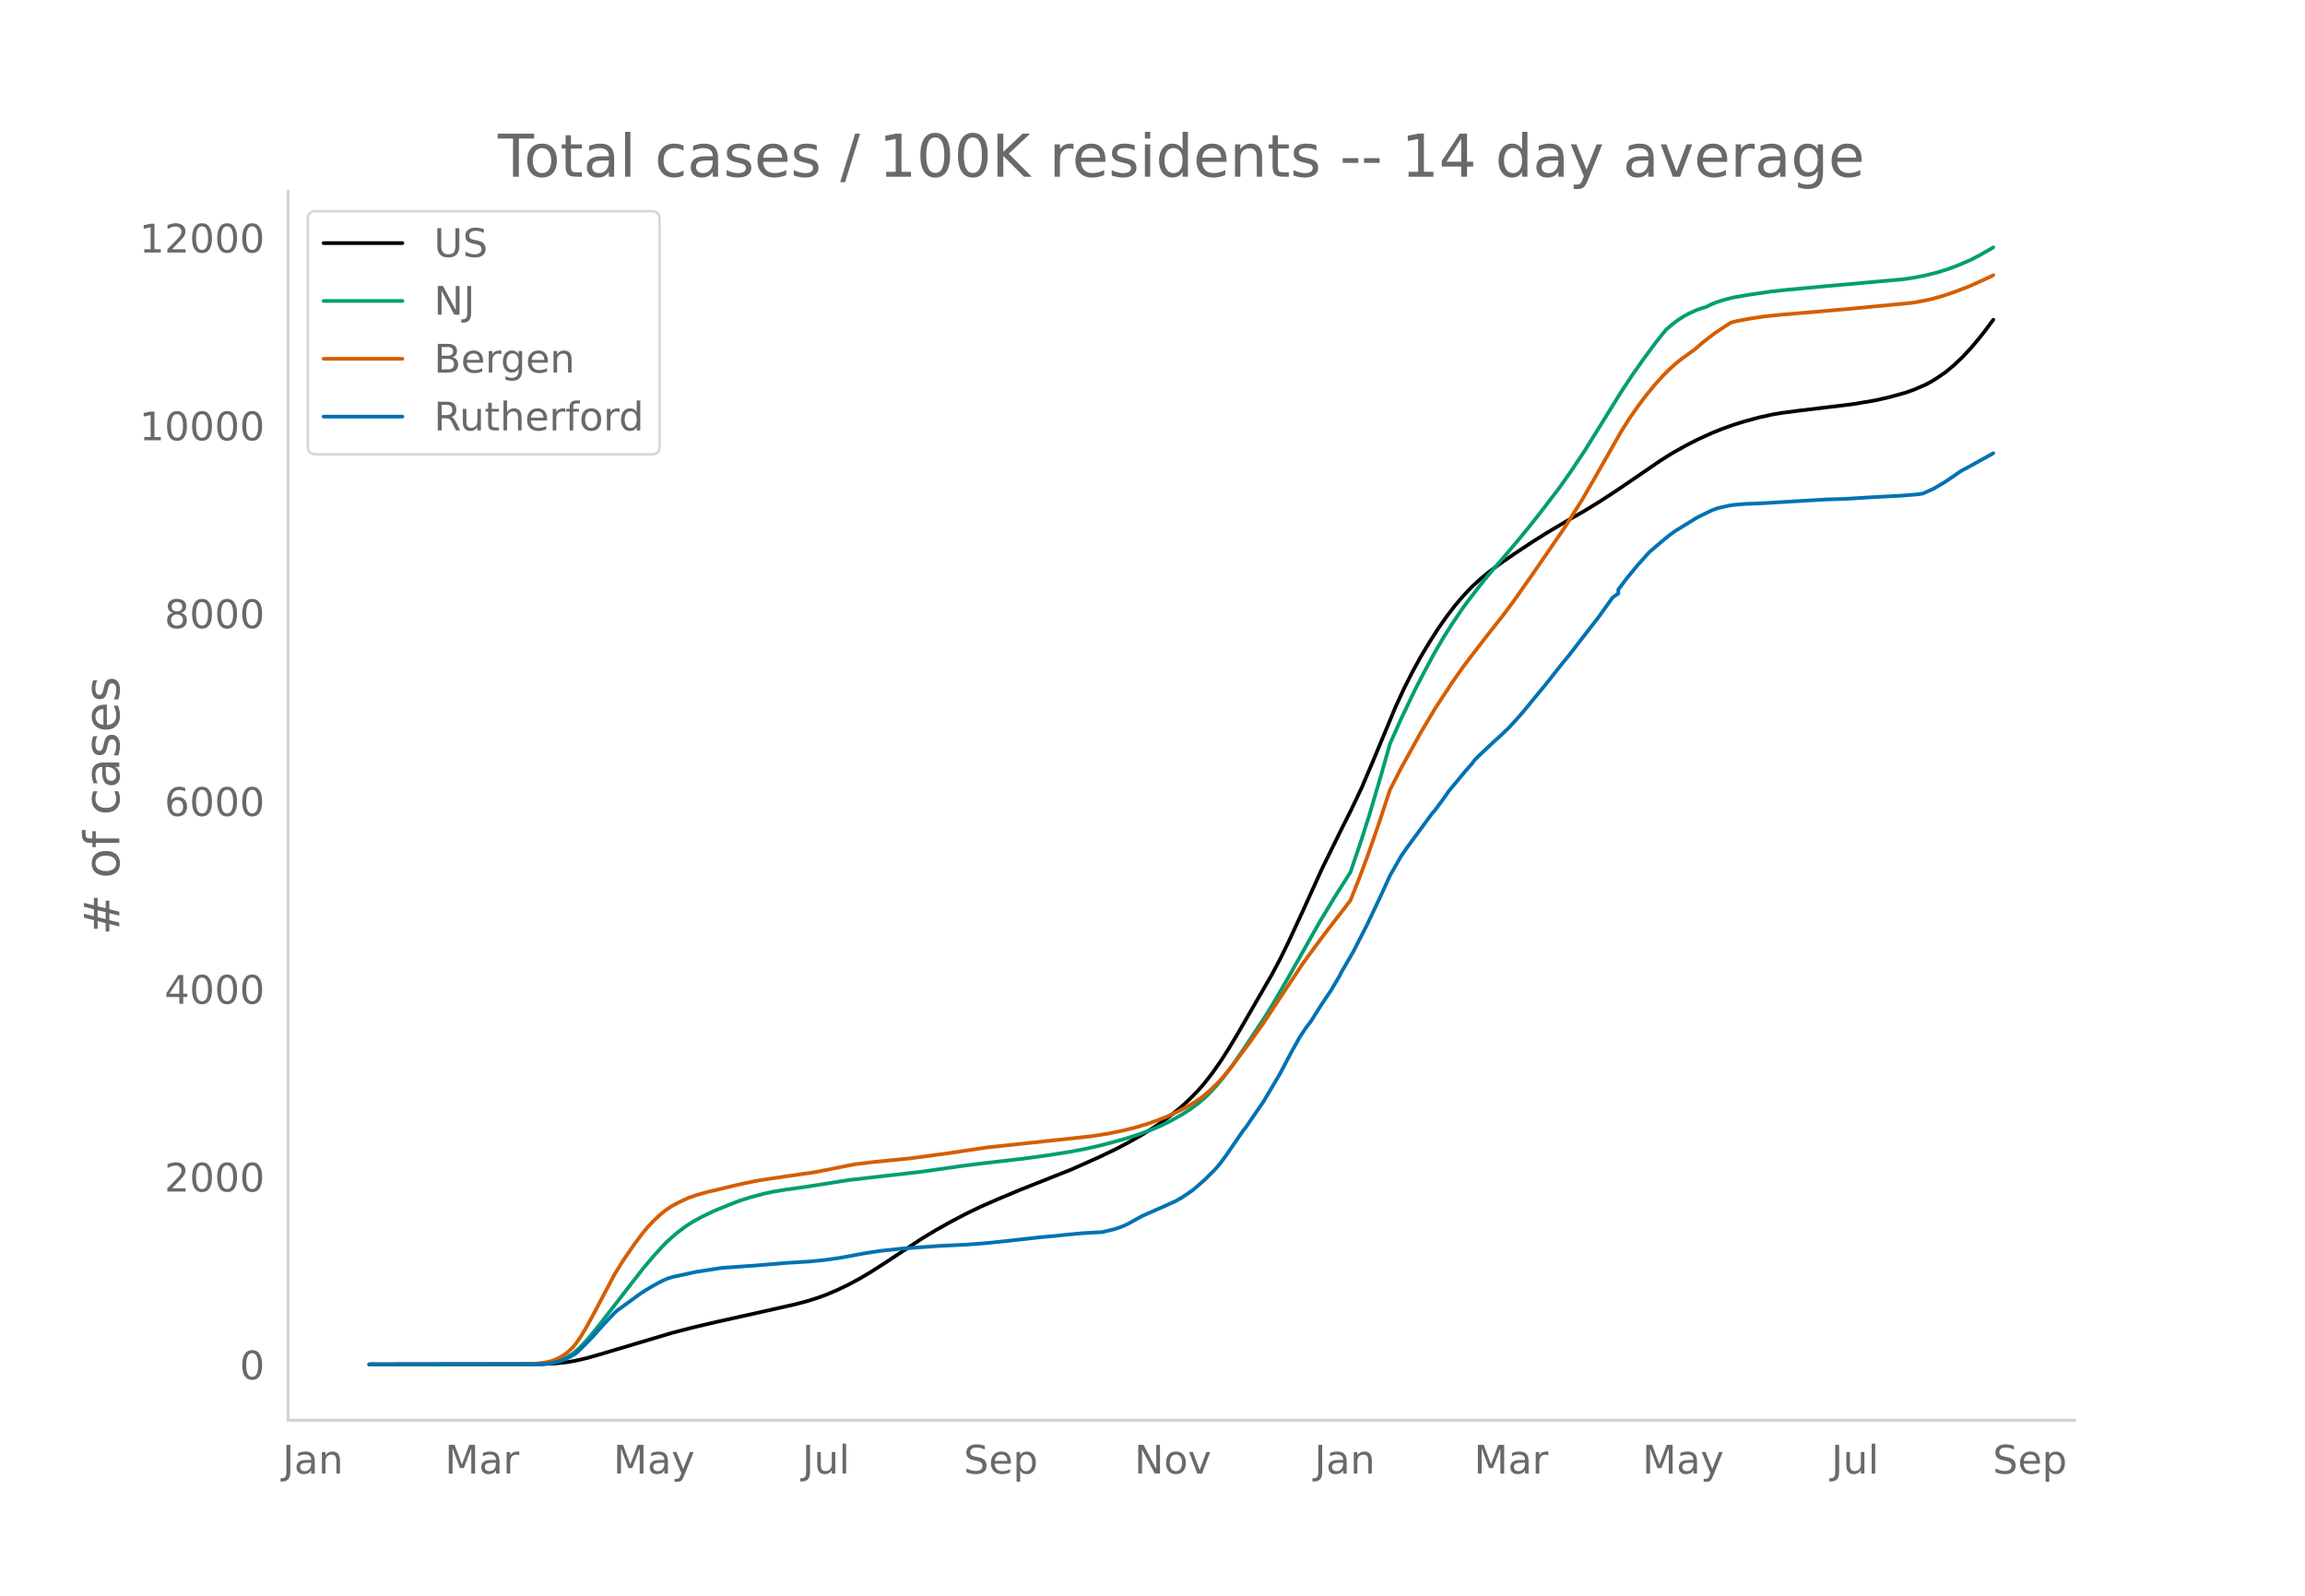
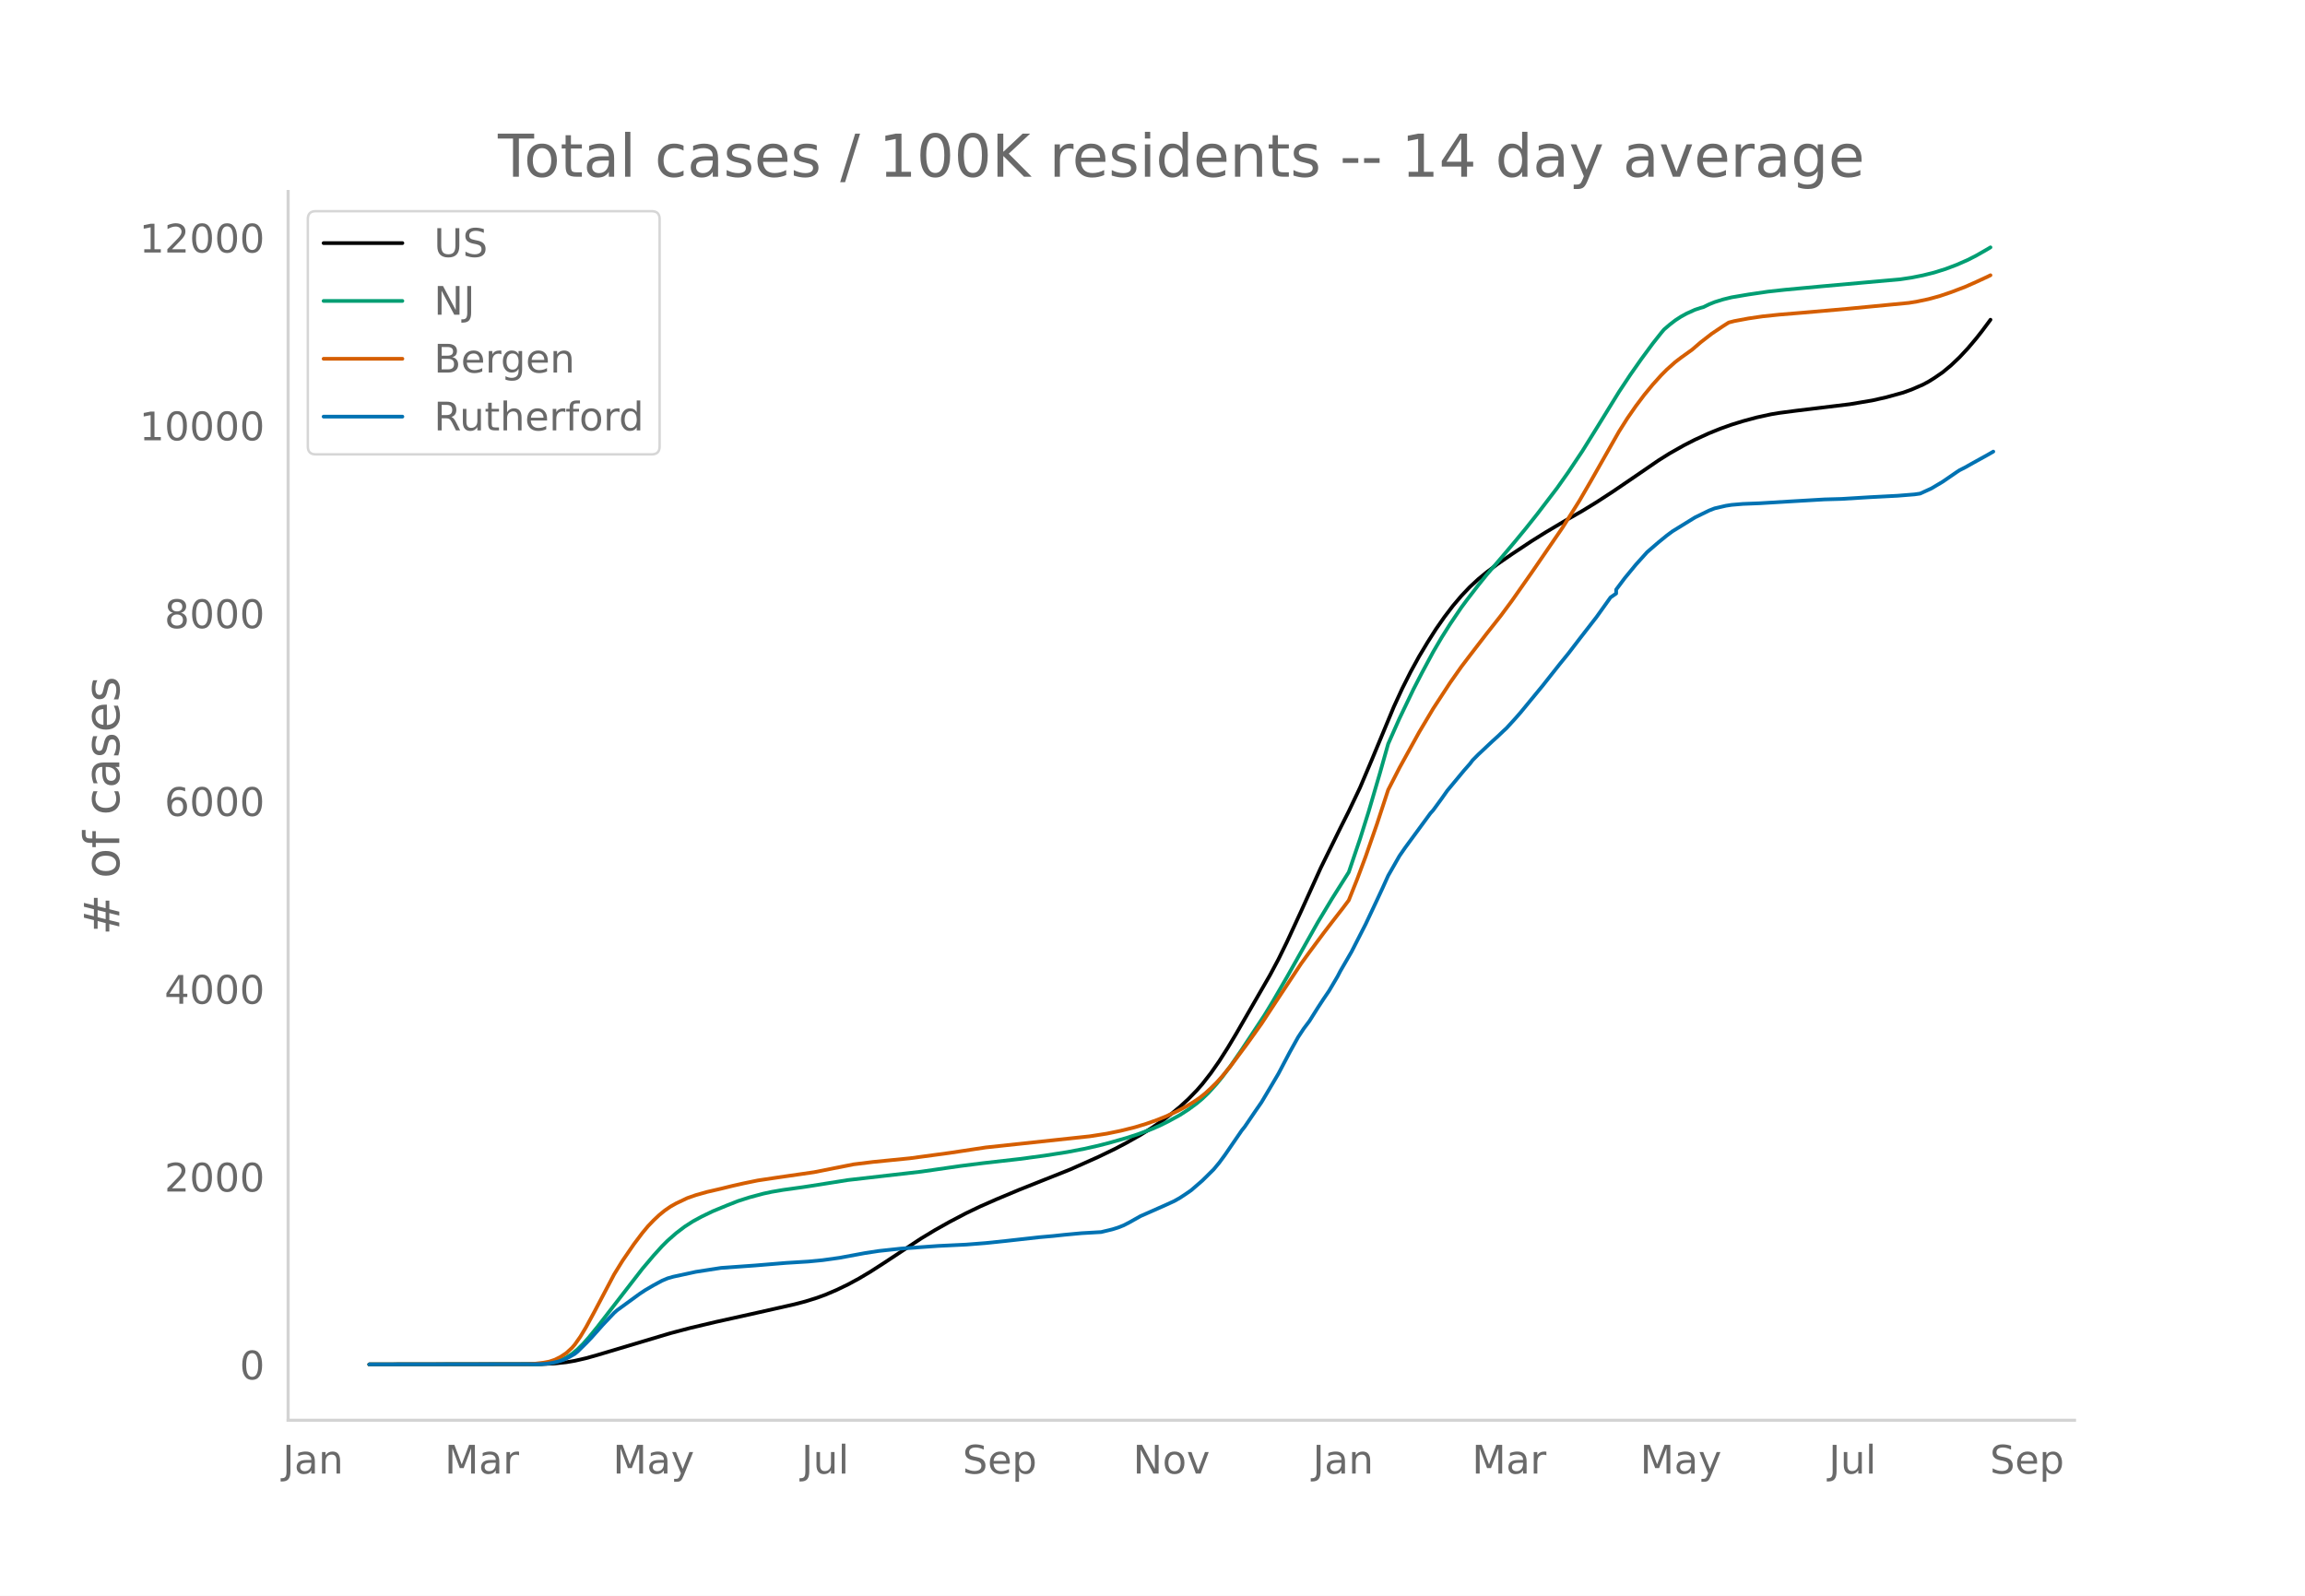
<svg xmlns="http://www.w3.org/2000/svg" xmlns:xlink="http://www.w3.org/1999/xlink" height="864" viewBox="0 0 936 648" width="1248">
  <defs>
    <style>*{stroke-linecap:butt;stroke-linejoin:round}</style>
  </defs>
  <g id="figure_1">
    <path d="M0 648h936V0H0z" style="fill:#fff" id="patch_1" />
    <g id="axes_1">
      <path d="M117 576.72h725.4V77.76H117z" style="fill:none" id="patch_2" />
-       <path clip-path="url(#p20bf916162)" d="m149.973 554.04 69.838-.1 5.724-.288 4.58-.5 3.434-.58 4.58-1.05 4.58-1.283 29.767-8.873 8.014-2.107 10.304-2.438 17.173-3.812 14.884-3.356 4.58-1.201 4.579-1.428 3.434-1.25 4.58-1.95 4.58-2.201 4.579-2.472 4.58-2.72 5.724-3.672 14.883-9.826 5.725-3.447 5.724-3.223 6.87-3.598 5.724-2.74 6.87-3.016 9.158-3.83 20.608-8.186 11.45-5.1 6.869-3.31 4.58-2.405 5.724-3.226 4.58-2.843 4.579-3.143 3.434-2.591 3.435-2.822 3.435-3.154 3.434-3.527 2.29-2.617 3.435-4.394 3.434-4.906 3.435-5.382 3.435-5.72 13.738-23.772 3.435-6.424 3.435-6.998 5.724-12.368 8.014-17.665 8.015-16.269 3.434-6.816 4.58-9.614 4.58-10.78 9.158-22.011 3.435-7.459 3.435-6.805 3.434-6.244 3.435-5.714 3.435-5.392 3.434-4.908 3.435-4.495 3.435-4.047 3.434-3.61 3.435-3.173 3.435-2.828 4.58-3.43 5.724-3.938 8.014-5.298 5.724-3.57 8.014-4.752 6.87-3.92 5.724-3.498 6.87-4.466 9.159-6.231 9.159-6.273 4.58-2.871 5.724-3.23 4.58-2.336 5.724-2.62 4.58-1.846 4.579-1.633 4.58-1.417 5.724-1.547 5.724-1.248 3.435-.57 6.87-.898 21.752-2.628 9.159-1.535 5.724-1.294 6.87-1.897 3.434-1.246 4.58-1.986 2.29-1.222 2.29-1.422 3.434-2.352 3.435-2.849 3.435-3.259 3.434-3.677 3.435-4.064 2.29-2.905 3.434-4.606h0" style="fill:none;stroke:#000;stroke-linecap:round;stroke-width:1.5" id="line2d_1" />
-       <path clip-path="url(#p20bf916162)" d="m149.973 554.04 67.548-.086 3.435-.186 2.29-.247 2.29-.48 2.289-.745 2.29-1.07 2.29-1.432 2.29-1.895 2.29-2.264 2.289-2.569 3.435-4.2 18.318-23.629 4.58-5.407 3.434-3.778 2.29-2.277 3.434-3.02 3.435-2.61 3.435-2.21 3.434-1.862 4.58-2.21 5.724-2.357 4.58-1.8 4.58-1.475 5.724-1.53 3.434-.736 4.58-.782 8.014-1.109 3.435-.523 14.883-2.366 29.767-3.408 16.029-2.3 9.159-1.155 14.883-1.689 10.304-1.387 9.16-1.434 6.869-1.31 5.724-1.282 4.58-1.177 6.87-1.95 4.579-1.483 5.724-2.126 3.435-1.497 3.434-1.7 4.58-2.517 3.435-2.21 3.434-2.522 2.29-1.93 2.29-2.169 3.435-3.768 2.29-2.786 3.434-4.566 4.58-6.631 9.159-13.863 3.434-5.643 5.725-9.85 12.593-22.318 5.725-9.5 6.87-10.859 4.579-13.486 3.434-10.884 4.58-15.582 3.435-12.145 4.58-10.289 5.724-11.92 3.434-6.644 4.58-8.498 3.434-5.842 3.435-5.442 4.58-6.763 2.29-3.08 4.579-5.93 3.435-4.26 5.724-6.639 5.724-6.764 4.58-5.551 4.58-5.756 8.014-10.477 4.58-6.48 5.724-8.563 5.724-9.189 9.16-14.831 4.579-6.908 4.58-6.526 4.579-6.2 3.435-4.332 1.144-1.362 2.29-1.962 2.29-1.767 2.29-1.489 2.29-1.26 3.434-1.554 2.29-.762 1.145-.306 2.29-1.128 2.29-.924 3.434-1.074 3.435-.845 6.869-1.161 8.014-1.173 6.87-.75 14.883-1.388 32.057-2.858 4.58-.69 4.579-.91 4.58-1.14 4.58-1.431 4.579-1.721 4.58-2.008 3.434-1.76 4.58-2.618 1.144-.693h0" style="fill:none;stroke:#009e73;stroke-linecap:round;stroke-width:1.5" id="line2d_2" />
-       <path clip-path="url(#p20bf916162)" d="m149.973 554.04 64.113-.08 3.435-.224 3.435-.414 2.29-.438 2.29-.784 2.289-1.152 2.29-1.533 2.29-2.093 1.144-1.322 2.29-3.251 2.29-3.823 3.435-6.316 8.014-15.172 3.434-5.553 4.58-6.654 3.435-4.55 2.29-2.753 2.29-2.386 2.289-2.15 2.29-1.863 2.29-1.576 2.29-1.289 4.579-2.171 3.435-1.2 4.58-1.29 5.724-1.323 4.58-1.125 4.579-1.032 5.724-1.176 8.014-1.201 14.884-2.153 16.028-3.178 8.014-.987 14.884-1.478 16.028-2.162 14.884-2.245 42.36-4.53 6.87-1.07 5.724-1.175 5.725-1.426 4.58-1.389 4.579-1.624 3.435-1.373 4.58-2.12 3.434-1.79 3.434-2.081 2.29-1.566 2.29-1.83 2.29-2.092 2.29-2.245 2.29-2.53 3.434-4.174 6.87-9.234 5.724-8.016 5.724-8.71 10.304-15.55 3.435-4.733 5.724-7.702 3.435-4.478 4.58-5.886 2.29-3.053 3.434-8.598 3.435-9.175 4.579-13.127 4.58-13.934 4.58-8.914 8.013-14.49 5.725-9.602 6.87-10.492 4.579-6.508 3.434-4.515 6.87-8.922 5.724-7.236 4.58-6.16 8.014-11.41 12.594-18.325 6.869-10.923 4.58-7.876 11.448-20.105 3.435-5.424 3.435-4.944 3.434-4.557 3.435-4.165 3.435-3.8 2.29-2.294 3.434-3.061 2.29-1.743 4.58-3.288 3.434-2.956 4.58-3.548 4.58-3.062 2.289-1.448 2.29-.588 5.724-1.064 5.724-.843 6.87-.717 9.159-.753 18.318-1.591 25.188-2.415 3.434-.57 4.58-.967 4.58-1.255 4.579-1.549 5.724-2.172 4.58-2.027 4.58-2.12 1.144-.565h0" style="fill:none;stroke:#d55e00;stroke-linecap:round;stroke-width:1.5" id="line2d_3" />
-       <path clip-path="url(#p20bf916162)" d="m149.973 554.04 68.693-.09 3.435-.178 2.29-.357 2.29-.52 2.289-.7 2.29-1.116 2.29-1.31 1.144-.937 3.435-3.379 2.29-2.38 4.58-5.15 4.579-4.821 1.145-1.012 9.159-6.667 2.29-1.518 3.434-2.009 3.435-1.845 2.29-.967 2.29-.655 9.159-1.98 10.304-1.592 13.738-.982 12.594-1.042 9.159-.565 5.724-.55 6.87-.953 10.304-1.905 5.724-.878 9.16-.982 14.883-1.057 11.449-.55 8.014-.625 8.014-.834 13.739-1.532 5.724-.506 4.58-.491 6.869-.64 8.014-.462 4.58-1.1 2.29-.715 2.29-.908 2.289-1.176 4.58-2.574 10.304-4.539 3.434-1.577 2.29-1.295 2.29-1.503 2.29-1.577 4.58-3.959 4.579-4.524 2.29-2.753 2.29-3.11 6.868-9.985 1.145-1.414 4.58-6.712 2.29-3.303 3.434-5.76 3.435-5.818 4.58-8.676 3.434-6.16 2.29-3.468 2.29-3.036 3.434-5.447 2.29-3.497 2.29-3.363 3.435-5.818 1.145-2.203 4.58-7.887 5.724-11.19 4.579-9.703 2.29-4.911 2.29-5.06 4.58-8.006 2.289-3.304 10.304-14.018 1.145-1.265 3.434-4.688 2.29-3.244 6.87-8.259 2.29-2.59 1.144-1.502 2.29-2.307 5.724-5.372 2.29-2.069 2.29-2.187 1.145-1.042 3.434-3.75 2.29-2.604 9.16-11.102 3.434-4.345 3.435-4.33 3.434-4.212 4.58-5.967 6.87-8.825 5.724-8.006 2.29-1.578v-1.592l3.434-4.583 4.58-5.551 4.58-5.075 4.579-3.958 3.434-2.798 2.29-1.696 9.16-5.64 5.724-2.798 2.29-.893 4.579-1.057 2.29-.357 4.58-.387 6.869-.268 12.593-.758 13.739-.804 6.87-.194 11.448-.699 3.435-.179 8.014-.416 6.87-.55 2.29-.328 4.579-2.084 4.58-2.723 5.724-3.929 1.145-.744 2.29-1.16 3.434-1.935 5.724-3.155 1.145-.67h0" style="fill:none;stroke:#0072b2;stroke-linecap:round;stroke-width:1.5" id="line2d_4" />
+       <path clip-path="url(#peba5586b49)" d="m149.973 554.04 69.717-.1 5.714-.288 4.572-.5 3.429-.58 4.571-1.05 4.572-1.283 29.715-8.873 8-2.107 10.287-2.438 17.143-3.812 14.858-3.356 4.572-1.201 4.571-1.428 3.429-1.25 4.571-1.95 4.572-2.201 4.572-2.472 4.571-2.72 5.715-3.672 14.858-9.826 5.714-3.447 5.715-3.223 6.857-3.598 5.714-2.74 6.858-3.016 9.143-3.83 20.572-8.186 11.43-5.1 6.857-3.31 4.571-2.405 5.715-3.226 4.572-2.843 4.571-3.143 3.429-2.591 3.429-2.822 3.428-3.154 3.429-3.527 2.286-2.617 3.428-4.394 3.43-4.906 3.428-5.382 3.429-5.72L515.7 395.98l3.43-6.424 3.428-6.998 5.714-12.368 8-17.665 8.001-16.269 3.429-6.816 4.571-9.614 4.572-10.78 9.143-22.011 3.429-7.459 3.429-6.805 3.428-6.244 3.429-5.714 3.429-5.392 3.428-4.908 3.43-4.495 3.428-4.047 3.428-3.61 3.43-3.173 3.428-2.828 4.571-3.43 5.715-3.938 8-5.298 5.715-3.57 8-4.752 6.858-3.92 5.714-3.498 6.857-4.466 9.144-6.231 9.143-6.273 4.572-2.871 5.714-3.23 4.572-2.336 5.714-2.62 4.572-1.846 4.571-1.633 4.572-1.417 5.714-1.547 5.715-1.248 3.429-.57 6.857-.898 21.715-2.628 9.143-1.535 5.715-1.294 6.857-1.897 3.43-1.246 4.57-1.986 2.287-1.222 2.285-1.422 3.429-2.352 3.429-2.849 3.428-3.259 3.43-3.677 3.428-4.064 2.286-2.905 3.428-4.606h0" style="fill:none;stroke:#000;stroke-linecap:round;stroke-width:1.5" id="line2d_1" />
+       <path clip-path="url(#peba5586b49)" d="m149.973 554.04 67.431-.086 3.429-.186 2.285-.247 2.286-.48 2.286-.745 2.286-1.07 2.286-1.432 2.285-1.895 2.286-2.264 2.286-2.569 3.429-4.2 18.286-23.629 4.572-5.407 3.429-3.778 2.285-2.277 3.43-3.02 3.428-2.61 3.428-2.21 3.43-1.862 4.57-2.21 5.715-2.357 4.572-1.8 4.572-1.475 5.714-1.53 3.429-.736 4.571-.782 8-1.109 3.43-.523 14.857-2.366 29.716-3.408 16-2.3 9.143-1.155 14.858-1.689 10.286-1.387 9.143-1.434 6.858-1.31 5.714-1.282 4.572-1.177 6.857-1.95 4.572-1.483 5.715-2.126 3.428-1.497 3.429-1.7 4.572-2.517 3.428-2.21 3.429-2.522 2.286-1.93 2.286-2.169 3.428-3.768 2.286-2.786 3.429-4.566 4.571-6.631 9.144-13.863 3.428-5.643 5.715-9.85 12.572-22.318 5.714-9.5 6.858-10.859 4.571-13.486 3.429-10.884 4.572-15.582 3.428-12.145 4.572-10.289 5.714-11.92 3.43-6.644 4.57-8.498 3.43-5.842 3.428-5.442 4.572-6.763 2.286-3.08 4.571-5.93 3.429-4.26 5.714-6.639 5.715-6.764 4.572-5.551 4.571-5.756 8-10.477 4.572-6.48 5.715-8.563 5.714-9.189 9.143-14.831 4.572-6.908 4.572-6.526 4.571-6.2 3.429-4.332 1.143-1.362 2.286-1.962 2.285-1.767 2.286-1.489 2.286-1.26 3.429-1.554 2.285-.762 1.143-.306 2.286-1.128 2.286-.924 3.429-1.074 3.428-.845 6.858-1.161 8-1.173 6.858-.75 14.857-1.388 32.002-2.858 4.571-.69 4.572-.91 4.571-1.14 4.572-1.431 4.572-1.721 4.571-2.008 3.429-1.76 4.571-2.618 1.143-.693h0" style="fill:none;stroke:#009e73;stroke-linecap:round;stroke-width:1.5" id="line2d_2" />
+       <path clip-path="url(#peba5586b49)" d="m149.973 554.04 64.002-.08 3.429-.224 3.429-.414 2.285-.438 2.286-.784 2.286-1.152 2.286-1.533 2.286-2.093 1.143-1.322 2.285-3.251 2.286-3.823 3.429-6.316 8-15.172 3.429-5.553 4.572-6.654 3.428-4.55 2.286-2.753 2.286-2.386 2.286-2.15 2.285-1.863 2.286-1.576 2.286-1.289 4.572-2.171 3.428-1.2 4.572-1.29 5.714-1.323 4.572-1.125 4.572-1.032 5.714-1.176 8-1.201 14.858-2.153 16-3.178 8.001-.987 14.858-1.478 16-2.162 14.858-2.245 42.288-4.53 6.857-1.07 5.715-1.175 5.714-1.426 4.572-1.389 4.571-1.624 3.429-1.373 4.572-2.12 3.428-1.79 3.43-2.081 2.285-1.566 2.286-1.83 2.285-2.092 2.286-2.245 2.286-2.53 3.429-4.174 6.857-9.234 5.715-8.016 5.714-8.71 10.286-15.55 3.429-4.733 5.715-7.702 3.428-4.478 4.572-5.886 2.286-3.053 3.428-8.598 3.43-9.175 4.57-13.127 4.572-13.934 4.572-8.914 8-14.49 5.715-9.602 6.857-10.492 4.572-6.508 3.428-4.515 6.858-8.922 5.714-7.236 4.572-6.16 8-11.41 12.572-18.325 6.858-10.923 4.571-7.876 11.43-20.105 3.428-5.424 3.429-4.944 3.428-4.557 3.43-4.165 3.428-3.8 2.286-2.294 3.428-3.061 2.286-1.743 4.572-3.288 3.428-2.956 4.572-3.548 4.572-3.062 2.285-1.448 2.286-.588 5.715-1.064 5.714-.843 6.858-.717 9.143-.753 18.286-1.591 25.144-2.415 3.429-.57 4.572-.967 4.571-1.255 4.572-1.549 5.714-2.172 4.572-2.027 4.571-2.12 1.143-.565h0" style="fill:none;stroke:#d55e00;stroke-linecap:round;stroke-width:1.5" id="line2d_3" />
+       <path clip-path="url(#peba5586b49)" d="m149.973 554.04 68.574-.09 3.429-.178 2.285-.357 2.286-.52 2.286-.7 2.286-1.116 2.286-1.31 1.142-.937 3.43-3.379 2.285-2.38 4.572-5.15 4.571-4.821 1.143-1.012 9.143-6.667 2.286-1.518 3.429-2.009 3.429-1.845 2.285-.967 2.286-.655 9.143-1.98 10.286-1.592 13.715-.982 12.572-1.042 9.143-.565 5.715-.55 6.857-.953 10.287-1.905 5.714-.878 9.143-.982 14.858-1.057 11.429-.55 8-.625 8-.834 13.715-1.532 5.715-.506 4.572-.491 6.857-.64 8-.462 4.572-1.1 2.286-.715 2.286-.908 2.285-1.176 4.572-2.574 10.286-4.539 3.429-1.577 2.286-1.295 2.285-1.503 2.286-1.577 4.572-3.959 4.571-4.524 2.286-2.753 2.286-3.11 6.857-9.985 1.143-1.414 4.572-6.712 2.286-3.303 3.428-5.76 3.43-5.818 4.57-8.676 3.43-6.16 2.285-3.468 2.286-3.036 3.429-5.447 2.286-3.497 2.285-3.363 3.43-5.818 1.142-2.203 4.572-7.887 5.714-11.19 4.572-9.703 2.286-4.911 2.285-5.06 4.572-8.006 2.286-3.304 10.286-14.018 1.143-1.265 3.428-4.688 2.286-3.244 6.858-8.259 2.285-2.59 1.143-1.502 2.286-2.307 5.715-5.372 2.285-2.069 2.286-2.187 1.143-1.042 3.429-3.75 2.286-2.604 9.143-11.102 3.429-4.345 3.428-4.33 3.429-4.212 4.572-5.967 6.857-8.825 5.715-8.006 2.285-1.578v-1.592l3.43-4.583 4.57-5.551 4.572-5.075 4.572-3.958 3.429-2.798 2.285-1.696 9.144-5.64 5.714-2.798 2.286-.893 4.572-1.057 2.285-.357 4.572-.387 6.857-.268 12.572-.758 13.715-.804 6.858-.194 11.429-.699 3.428-.179 8-.416 6.858-.55 2.286-.328 4.571-2.084 4.572-2.723 5.715-3.929 1.142-.744 2.286-1.16 3.429-1.935 5.714-3.155 2.286-1.324h0" style="fill:none;stroke:#0072b2;stroke-linecap:round;stroke-width:1.5" id="line2d_4" />
      <path d="M117 576.72V77.76" style="fill:none;stroke:#d3d3d3;stroke-linecap:square;stroke-linejoin:miter;stroke-width:1.25" id="patch_3" />
      <path d="M117 576.72h725.4" style="fill:none;stroke:#d3d3d3;stroke-linecap:square;stroke-linejoin:miter;stroke-width:1.25" id="patch_4" />
      <g id="matplotlib.axis_1">
        <g id="xtick_1">
-           <g style="fill:#696969" transform="matrix(.16 0 0 -.16 114.743 598.378)" id="text_1">
+           <g style="fill:#696969" transform="matrix(.16 0 0 -.16 114.782 598.378)" id="text_1">
            <defs>
              <path d="M9.813 72.906h9.859V5.078q0-13.187-5-19.14-5-5.954-16.094-5.954h-3.75v8.297h3.078q6.531 0 9.219 3.672Q9.813-4.39 9.813 5.078z" id="DejaVuSans-74" />
              <path d="M34.281 27.484q-10.89 0-15.093-2.484-4.204-2.484-4.204-8.5 0-4.781 3.157-7.594 3.156-2.797 8.562-2.797 7.485 0 12 5.297 4.516 5.297 4.516 14.078v2zm17.922 3.72V0H43.22v8.297Q40.14 3.328 35.547.953q-4.594-2.375-11.234-2.375-8.391 0-13.36 4.719Q6 8.016 6 15.922q0 9.219 6.172 13.906 6.187 4.688 18.437 4.688h12.61v.89q0 6.203-4.078 9.594-4.078 3.39-11.453 3.39-4.688 0-9.141-1.124-4.438-1.125-8.531-3.375v8.312q4.921 1.906 9.562 2.844 4.64.953 9.031.953 11.875 0 17.735-6.156 5.86-6.14 5.86-18.64z" id="DejaVuSans-97" />
              <path d="M54.89 33.016V0h-8.984v32.719q0 7.765-3.031 11.61-3.031 3.858-9.078 3.858-7.281 0-11.484-4.64-4.204-4.625-4.204-12.64V0H9.08v54.688h9.03v-8.5q3.235 4.937 7.594 7.374Q30.078 56 35.797 56q9.422 0 14.25-5.828 4.844-5.828 4.844-17.156z" id="DejaVuSans-110" />
            </defs>
            <use xlink:href="#DejaVuSans-74" />
            <use x="29.492" xlink:href="#DejaVuSans-97" />
            <use x="90.771" xlink:href="#DejaVuSans-110" />
          </g>
        </g>
        <g id="xtick_2">
-           <g style="fill:#696969" transform="matrix(.16 0 0 -.16 180.674 598.378)" id="text_2">
+           <g style="fill:#696969" transform="matrix(.16 0 0 -.16 180.595 598.378)" id="text_2">
            <defs>
              <path d="M9.813 72.906h14.703l18.593-49.61 18.703 49.61h14.704V0H66.89v64.016l-18.797-50h-9.907l-18.796 50V0H9.813z" id="DejaVuSans-77" />
              <path d="M41.11 46.297q-1.516.875-3.297 1.281Q36.03 48 33.89 48q-7.625 0-11.703-4.953-4.079-4.953-4.079-14.234V0H9.08v54.688h9.03v-8.5q2.844 4.984 7.375 7.39Q30.031 56 36.531 56q.922 0 2.047-.125 1.125-.11 2.484-.36z" id="DejaVuSans-114" />
            </defs>
            <use xlink:href="#DejaVuSans-77" />
            <use x="86.279" xlink:href="#DejaVuSans-97" />
            <use x="147.559" xlink:href="#DejaVuSans-114" />
          </g>
        </g>
        <g id="xtick_3">
-           <g style="fill:#696969" transform="matrix(.16 0 0 -.16 249.066 598.378)" id="text_3">
+           <g style="fill:#696969" transform="matrix(.16 0 0 -.16 248.866 598.378)" id="text_3">
            <defs>
              <path d="M32.172-5.078q-3.797-9.766-7.422-12.735-3.61-2.984-9.656-2.984H7.906v7.516h5.282q3.703 0 5.75 1.765Q21-9.766 23.483-3.219l1.61 4.094-22.11 53.813H12.5l17.094-42.766 17.093 42.766h9.516z" id="DejaVuSans-121" />
            </defs>
            <use xlink:href="#DejaVuSans-77" />
            <use x="86.279" xlink:href="#DejaVuSans-97" />
            <use x="147.559" xlink:href="#DejaVuSans-121" />
          </g>
        </g>
        <g id="xtick_4">
-           <g style="fill:#696969" transform="matrix(.16 0 0 -.16 325.792 598.378)" id="text_4">
+           <g style="fill:#696969" transform="matrix(.16 0 0 -.16 325.47 598.378)" id="text_4">
            <defs>
              <path d="M8.5 21.578v33.11h8.984V21.922q0-7.766 3.016-11.656 3.031-3.875 9.094-3.875 7.265 0 11.484 4.64 4.234 4.64 4.234 12.656v31h8.985V0h-8.984v8.406Q42.047 3.422 37.718 1q-4.313-2.422-10.032-2.422-9.421 0-14.312 5.86Q8.5 10.296 8.5 21.578zM31.11 56z" id="DejaVuSans-117" />
              <path d="M9.422 75.984h8.984V0H9.422z" id="DejaVuSans-108" />
            </defs>
            <use xlink:href="#DejaVuSans-74" />
            <use x="29.492" xlink:href="#DejaVuSans-117" />
            <use x="92.871" xlink:href="#DejaVuSans-108" />
          </g>
        </g>
        <g id="xtick_5">
-           <g style="fill:#696969" transform="matrix(.16 0 0 -.16 391.347 598.378)" id="text_5">
+           <g style="fill:#696969" transform="matrix(.16 0 0 -.16 390.903 598.378)" id="text_5">
            <defs>
              <path d="M53.516 70.516V60.89q-5.61 2.687-10.594 4-4.984 1.328-9.625 1.328-8.047 0-12.422-3.125t-4.375-8.89q0-4.845 2.906-7.313 2.907-2.453 11.016-3.97l5.953-1.218q11.031-2.11 16.281-7.406 5.25-5.297 5.25-14.172 0-10.61-7.11-16.078-7.093-5.469-20.812-5.469-5.172 0-11.015 1.172Q13.14.922 6.89 3.219v10.156q6-3.36 11.765-5.078 5.766-1.703 11.328-1.703 8.438 0 13.032 3.312 4.593 3.328 4.593 9.485 0 5.359-3.297 8.39-3.296 3.032-10.812 4.547L27.484 33.5q-11.03 2.188-15.968 6.875-4.922 4.688-4.922 13.047 0 9.672 6.812 15.234 6.813 5.563 18.766 5.563 5.14 0 10.453-.938 5.328-.922 10.89-2.765z" id="DejaVuSans-83" />
              <path d="M56.203 29.594v-4.39H14.891q.593-9.282 5.593-14.142 5-4.859 13.938-4.859 5.172 0 10.031 1.266 4.86 1.265 9.656 3.812v-8.5Q49.266.734 44.187-.344 39.11-1.422 33.892-1.422q-13.094 0-20.735 7.61-7.64 7.625-7.64 20.625 0 13.421 7.25 21.296Q20.016 56 32.328 56q11.031 0 17.453-7.11 6.422-7.093 6.422-19.296zm-8.984 2.64q-.094 7.36-4.125 11.75-4.032 4.407-10.672 4.407-7.516 0-12.031-4.25-4.516-4.25-5.203-11.97z" id="DejaVuSans-101" />
              <path d="M18.11 8.203v-29H9.077v75.484h9.031v-8.296q2.844 4.875 7.157 7.234Q29.594 56 35.594 56q9.968 0 16.187-7.906 6.235-7.907 6.235-20.797T51.78 6.484q-6.218-7.906-16.187-7.906-6 0-10.328 2.375-4.313 2.375-7.157 7.25zm30.578 19.094q0 9.906-4.079 15.547-4.078 5.64-11.203 5.64-7.14 0-11.218-5.64-4.079-5.64-4.079-15.547 0-9.906 4.078-15.547 4.079-5.64 11.22-5.64 7.124 0 11.202 5.64t4.078 15.547z" id="DejaVuSans-112" />
            </defs>
            <use xlink:href="#DejaVuSans-83" />
            <use x="63.477" xlink:href="#DejaVuSans-101" />
            <use x="125" xlink:href="#DejaVuSans-112" />
          </g>
        </g>
        <g id="xtick_6">
-           <g style="fill:#696969" transform="matrix(.16 0 0 -.16 460.65 598.378)" id="text_6">
+           <g style="fill:#696969" transform="matrix(.16 0 0 -.16 460.085 598.378)" id="text_6">
            <defs>
              <path d="M9.813 72.906h13.28l32.329-60.984v60.984h9.562V0h-13.28L19.39 60.984V0H9.813z" id="DejaVuSans-78" />
              <path d="M30.61 48.39q-7.22 0-11.422-5.64-4.204-5.64-4.204-15.453 0-9.813 4.172-15.453 4.188-5.64 11.453-5.64 7.188 0 11.375 5.655 4.203 5.672 4.203 15.438 0 9.719-4.203 15.406-4.187 5.688-11.375 5.688zm0 7.61q11.718 0 18.406-7.625 6.703-7.61 6.703-21.078 0-13.422-6.703-21.078-6.688-7.64-18.407-7.64-11.765 0-18.437 7.64-6.656 7.656-6.656 21.078 0 13.469 6.656 21.078Q18.844 56 30.609 56z" id="DejaVuSans-111" />
              <path d="M2.984 54.688H12.5L29.594 8.797l17.093 45.89h9.516L35.687 0H23.485z" id="DejaVuSans-118" />
            </defs>
            <use xlink:href="#DejaVuSans-78" />
            <use x="74.805" xlink:href="#DejaVuSans-111" />
            <use x="135.986" xlink:href="#DejaVuSans-118" />
          </g>
        </g>
        <g id="xtick_7">
-           <g style="fill:#696969" transform="matrix(.16 0 0 -.16 533.77 598.378)" id="text_7">
+           <g style="fill:#696969" transform="matrix(.16 0 0 -.16 533.084 598.378)" id="text_7">
            <use xlink:href="#DejaVuSans-74" />
            <use x="29.492" xlink:href="#DejaVuSans-97" />
            <use x="90.771" xlink:href="#DejaVuSans-110" />
          </g>
        </g>
        <g id="xtick_8">
-           <g style="fill:#696969" transform="matrix(.16 0 0 -.16 598.558 598.378)" id="text_8">
+           <g style="fill:#696969" transform="matrix(.16 0 0 -.16 597.754 598.378)" id="text_8">
            <use xlink:href="#DejaVuSans-77" />
            <use x="86.279" xlink:href="#DejaVuSans-97" />
            <use x="147.559" xlink:href="#DejaVuSans-114" />
          </g>
        </g>
        <g id="xtick_9">
-           <g style="fill:#696969" transform="matrix(.16 0 0 -.16 666.95 598.378)" id="text_9">
+           <g style="fill:#696969" transform="matrix(.16 0 0 -.16 666.025 598.378)" id="text_9">
            <use xlink:href="#DejaVuSans-77" />
            <use x="86.279" xlink:href="#DejaVuSans-97" />
            <use x="147.559" xlink:href="#DejaVuSans-121" />
          </g>
        </g>
        <g id="xtick_10">
-           <g style="fill:#696969" transform="matrix(.16 0 0 -.16 743.675 598.378)" id="text_10">
+           <g style="fill:#696969" transform="matrix(.16 0 0 -.16 742.63 598.378)" id="text_10">
            <use xlink:href="#DejaVuSans-74" />
            <use x="29.492" xlink:href="#DejaVuSans-117" />
            <use x="92.871" xlink:href="#DejaVuSans-108" />
          </g>
        </g>
        <g id="xtick_11">
-           <g style="fill:#696969" transform="matrix(.16 0 0 -.16 809.23 598.378)" id="text_11">
+           <g style="fill:#696969" transform="matrix(.16 0 0 -.16 808.062 598.378)" id="text_11">
            <use xlink:href="#DejaVuSans-83" />
            <use x="63.477" xlink:href="#DejaVuSans-101" />
            <use x="125" xlink:href="#DejaVuSans-112" />
          </g>
        </g>
      </g>
      <g id="matplotlib.axis_2">
        <g id="ytick_1">
          <g style="fill:#696969" transform="matrix(.16 0 0 -.16 97.32 560.119)" id="text_12">
            <defs>
              <path d="M31.781 66.406q-7.61 0-11.453-7.5Q16.5 51.422 16.5 36.375q0-14.984 3.828-22.484 3.844-7.5 11.453-7.5 7.672 0 11.5 7.5 3.844 7.5 3.844 22.484 0 15.047-3.844 22.531-3.828 7.5-11.5 7.5zm0 7.813q12.266 0 18.735-9.703 6.468-9.688 6.468-28.141 0-18.406-6.468-28.11-6.47-9.687-18.735-9.687-12.25 0-18.718 9.688-6.47 9.703-6.47 28.109 0 18.453 6.47 28.14Q19.53 74.22 31.78 74.22z" id="DejaVuSans-48" />
            </defs>
            <use xlink:href="#DejaVuSans-48" />
          </g>
        </g>
        <g id="ytick_2">
          <g style="fill:#696969" transform="matrix(.16 0 0 -.16 66.78 483.854)" id="text_13">
            <defs>
              <path d="M19.188 8.297h34.421V0H7.33v8.297q5.609 5.812 15.296 15.594 9.703 9.797 12.188 12.64 4.734 5.313 6.609 9 1.89 3.688 1.89 7.25 0 5.813-4.078 9.469-4.078 3.672-10.625 3.672-4.64 0-9.797-1.61-5.14-1.609-11-4.89v9.969Q13.767 71.78 18.938 73q5.188 1.219 9.485 1.219 11.328 0 18.062-5.672 6.735-5.656 6.735-15.125 0-4.5-1.688-8.531-1.672-4.016-6.125-9.485-1.218-1.422-7.765-8.187-6.532-6.766-18.453-18.922z" id="DejaVuSans-50" />
            </defs>
            <use xlink:href="#DejaVuSans-50" />
            <use x="63.623" xlink:href="#DejaVuSans-48" />
            <use x="127.246" xlink:href="#DejaVuSans-48" />
            <use x="190.869" xlink:href="#DejaVuSans-48" />
          </g>
        </g>
        <g id="ytick_3">
          <g style="fill:#696969" transform="matrix(.16 0 0 -.16 66.78 407.59)" id="text_14">
            <defs>
              <path d="M37.797 64.313 12.89 25.39h24.906zm-2.594 8.593H47.61V25.391h10.407v-8.203H47.609V0h-9.812v17.188H4.89v9.515z" id="DejaVuSans-52" />
            </defs>
            <use xlink:href="#DejaVuSans-52" />
            <use x="63.623" xlink:href="#DejaVuSans-48" />
            <use x="127.246" xlink:href="#DejaVuSans-48" />
            <use x="190.869" xlink:href="#DejaVuSans-48" />
          </g>
        </g>
        <g id="ytick_4">
          <g style="fill:#696969" transform="matrix(.16 0 0 -.16 66.78 331.325)" id="text_15">
            <defs>
              <path d="M33.016 40.375q-6.641 0-10.532-4.547-3.875-4.531-3.875-12.437 0-7.86 3.875-12.438 3.891-4.562 10.532-4.562 6.64 0 10.515 4.562 3.875 4.578 3.875 12.438 0 7.906-3.875 12.437-3.875 4.547-10.515 4.547zm19.578 30.922v-8.984q-3.719 1.75-7.5 2.671-3.782.938-7.5.938-9.766 0-14.922-6.594-5.14-6.594-5.875-19.922 2.875 4.25 7.219 6.516 4.359 2.266 9.578 2.266 10.984 0 17.36-6.672 6.374-6.657 6.374-18.125 0-11.235-6.64-18.032-6.641-6.78-17.672-6.78-12.657 0-19.344 9.687-6.688 9.703-6.688 28.109 0 17.281 8.204 27.563 8.203 10.28 22.015 10.28 3.719 0 7.5-.734t7.89-2.187z" id="DejaVuSans-54" />
            </defs>
            <use xlink:href="#DejaVuSans-54" />
            <use x="63.623" xlink:href="#DejaVuSans-48" />
            <use x="127.246" xlink:href="#DejaVuSans-48" />
            <use x="190.869" xlink:href="#DejaVuSans-48" />
          </g>
        </g>
        <g id="ytick_5">
          <g style="fill:#696969" transform="matrix(.16 0 0 -.16 66.78 255.06)" id="text_16">
            <defs>
              <path d="M31.781 34.625q-7.031 0-11.062-3.766-4.016-3.765-4.016-10.343 0-6.594 4.016-10.36Q24.75 6.391 31.78 6.391q7.032 0 11.078 3.78 4.063 3.798 4.063 10.345 0 6.578-4.031 10.343-4.016 3.766-11.11 3.766zm-9.86 4.188q-6.343 1.562-9.89 5.906Q8.5 49.079 8.5 55.329q0 8.733 6.219 13.812 6.234 5.078 17.062 5.078 10.89 0 17.094-5.078 6.203-5.079 6.203-13.813 0-6.25-3.547-10.61-3.531-4.343-9.828-5.906 7.125-1.656 11.094-6.5 3.984-4.828 3.984-11.796 0-10.61-6.468-16.282-6.47-5.656-18.532-5.656-12.047 0-18.531 5.656-6.469 5.672-6.469 16.282 0 6.968 4 11.797 4.016 4.843 11.14 6.5zM18.314 54.39q0-5.657 3.53-8.828 3.548-3.172 9.938-3.172 6.36 0 9.938 3.172 3.593 3.171 3.593 8.828 0 5.672-3.593 8.843-3.578 3.172-9.938 3.172-6.39 0-9.937-3.172-3.532-3.172-3.532-8.843z" id="DejaVuSans-56" />
            </defs>
            <use xlink:href="#DejaVuSans-56" />
            <use x="63.623" xlink:href="#DejaVuSans-48" />
            <use x="127.246" xlink:href="#DejaVuSans-48" />
            <use x="190.869" xlink:href="#DejaVuSans-48" />
          </g>
        </g>
        <g id="ytick_6">
          <g style="fill:#696969" transform="matrix(.16 0 0 -.16 56.6 178.795)" id="text_17">
            <defs>
              <path d="M12.406 8.297h16.11v55.625l-17.532-3.516v8.985l17.438 3.515h9.86V8.296H54.39V0H12.406z" id="DejaVuSans-49" />
            </defs>
            <use xlink:href="#DejaVuSans-49" />
            <use x="63.623" xlink:href="#DejaVuSans-48" />
            <use x="127.246" xlink:href="#DejaVuSans-48" />
            <use x="190.869" xlink:href="#DejaVuSans-48" />
            <use x="254.492" xlink:href="#DejaVuSans-48" />
          </g>
        </g>
        <g id="ytick_7">
          <g style="fill:#696969" transform="matrix(.16 0 0 -.16 56.6 102.53)" id="text_18">
            <use xlink:href="#DejaVuSans-49" />
            <use x="63.623" xlink:href="#DejaVuSans-50" />
            <use x="127.246" xlink:href="#DejaVuSans-48" />
            <use x="190.869" xlink:href="#DejaVuSans-48" />
            <use x="254.492" xlink:href="#DejaVuSans-48" />
          </g>
        </g>
        <g style="fill:#696969" transform="matrix(0 -.2 -.2 0 48.44 379.813)" id="text_19">
          <defs>
            <path d="M51.125 44H36.922l-4.11-16.313h14.313zm-7.328 27.781-5.078-20.265h14.265L58.11 71.78h7.813L60.89 51.516h15.234V44h-17.14l-4-16.313h15.53V20.22H53.079L48 0h-7.813l5.032 20.219H30.906L25.875 0h-7.86l5.079 20.219H7.719v7.468h17.187L29 44H13.281v7.516h17.625l4.985 20.265z" id="DejaVuSans-35" />
            <path d="M37.11 75.984V68.5h-8.594q-4.828 0-6.72-1.953-1.874-1.953-1.874-7.031v-4.828h14.797v-6.985H19.922V0H10.89v47.703H2.297v6.984h8.594V58.5q0 9.125 4.25 13.297 4.25 4.187 13.468 4.187z" id="DejaVuSans-102" />
            <path d="M48.781 52.594v-8.407q-3.812 2.11-7.64 3.157-3.828 1.047-7.735 1.047-8.75 0-13.593-5.547-4.829-5.532-4.829-15.547 0-10.016 4.829-15.563 4.843-5.53 13.593-5.53 3.907 0 7.735 1.046 3.828 1.047 7.64 3.156V2.094Q45.016.344 40.984-.531q-4.015-.89-8.562-.89-12.36 0-19.64 7.765-7.266 7.765-7.266 20.953 0 13.375 7.343 21.031Q20.22 56 33.016 56q4.14 0 8.093-.86 3.953-.843 7.672-2.546z" id="DejaVuSans-99" />
            <path d="M44.281 53.078v-8.5q-3.797 1.953-7.906 2.922-4.094.984-8.5.984-6.688 0-10.031-2.047-3.344-2.046-3.344-6.156 0-3.125 2.39-4.906 2.391-1.781 9.626-3.39l3.078-.688q9.562-2.047 13.593-5.781 4.032-3.735 4.032-10.422 0-7.625-6.032-12.078-6.03-4.438-16.578-4.438-4.39 0-9.156.86Q10.688.296 5.422 2v9.281q4.984-2.594 9.812-3.89 4.829-1.282 9.579-1.282 6.343 0 9.75 2.172 3.421 2.172 3.421 6.125 0 3.656-2.468 5.61-2.453 1.953-10.813 3.765l-3.125.735q-8.344 1.75-12.062 5.39-3.704 3.64-3.704 9.985 0 7.718 5.47 11.906Q16.75 56 26.811 56q4.97 0 9.36-.734 4.406-.72 8.11-2.188z" id="DejaVuSans-115" />
          </defs>
          <use xlink:href="#DejaVuSans-35" />
          <use x="83.789" xlink:href="#DejaVuSans-32" />
          <use x="115.576" xlink:href="#DejaVuSans-111" />
          <use x="176.758" xlink:href="#DejaVuSans-102" />
          <use x="211.963" xlink:href="#DejaVuSans-32" />
          <use x="243.75" xlink:href="#DejaVuSans-99" />
          <use x="298.73" xlink:href="#DejaVuSans-97" />
          <use x="360.01" xlink:href="#DejaVuSans-115" />
          <use x="412.109" xlink:href="#DejaVuSans-101" />
          <use x="473.633" xlink:href="#DejaVuSans-115" />
        </g>
      </g>
      <g style="fill:#696969" transform="matrix(.24 0 0 -.24 202.185 71.76)" id="text_20">
        <defs>
          <path d="M-.297 72.906h61.672v-8.312H35.5V0h-9.906v64.594H-.296z" id="DejaVuSans-84" />
          <path d="M18.313 70.219V54.688h18.5v-6.985h-18.5V18.016q0-6.688 1.828-8.594 1.828-1.906 7.453-1.906h9.218V0h-9.218q-10.407 0-14.36 3.875-3.953 3.89-3.953 14.14v29.688H2.687v6.984h6.594V70.22z" id="DejaVuSans-116" />
          <path d="M25.39 72.906h8.297L8.297-9.28H0z" id="DejaVuSans-47" />
          <path d="M9.813 72.906h9.859V42.094L52.39 72.906h12.703L28.906 38.922 67.672 0H54.688L19.672 35.11V0h-9.86z" id="DejaVuSans-75" />
          <path d="M9.422 54.688h8.984V0H9.422zm0 21.296h8.984v-11.39H9.422z" id="DejaVuSans-105" />
          <path d="M45.406 46.39v29.594h8.985V0h-8.985v8.203Q42.578 3.328 38.25.953q-4.313-2.375-10.375-2.375-9.906 0-16.14 7.906-6.22 7.922-6.22 20.813 0 12.89 6.22 20.797Q17.968 56 27.874 56q6.063 0 10.375-2.375 4.328-2.36 7.156-7.234zm-30.61-19.093q0-9.906 4.079-15.547 4.078-5.64 11.203-5.64 7.125 0 11.219 5.64 4.11 5.64 4.11 15.547 0 9.906-4.11 15.547-4.094 5.64-11.219 5.64-7.125 0-11.203-5.64-4.078-5.64-4.078-15.547z" id="DejaVuSans-100" />
          <path d="M4.89 31.39h26.313v-8H4.891z" id="DejaVuSans-45" />
          <path d="M45.406 27.984q0 9.766-4.031 15.125-4.016 5.375-11.297 5.375-7.219 0-11.25-5.375-4.031-5.359-4.031-15.125 0-9.718 4.031-15.093t11.25-5.375q7.281 0 11.297 5.375 4.031 5.375 4.031 15.093zm8.985-21.203q0-13.953-6.203-20.765Q42-20.797 29.203-20.797q-4.734 0-8.937.703-4.203.703-8.157 2.172v8.735q3.954-2.141 7.813-3.157 3.86-1.031 7.86-1.031 8.843 0 13.234 4.61 4.39 4.609 4.39 13.937v4.453q-2.781-4.844-7.125-7.234Q33.938 0 27.875 0 17.828 0 11.672 7.656q-6.156 7.672-6.156 20.328 0 12.688 6.156 20.344Q17.828 56 27.875 56q6.063 0 10.406-2.39 4.344-2.391 7.125-7.22v8.297h8.985z" id="DejaVuSans-103" />
        </defs>
        <use xlink:href="#DejaVuSans-84" />
        <use x="44.084" xlink:href="#DejaVuSans-111" />
        <use x="105.266" xlink:href="#DejaVuSans-116" />
        <use x="144.475" xlink:href="#DejaVuSans-97" />
        <use x="205.754" xlink:href="#DejaVuSans-108" />
        <use x="233.537" xlink:href="#DejaVuSans-32" />
        <use x="265.324" xlink:href="#DejaVuSans-99" />
        <use x="320.305" xlink:href="#DejaVuSans-97" />
        <use x="381.584" xlink:href="#DejaVuSans-115" />
        <use x="433.684" xlink:href="#DejaVuSans-101" />
        <use x="495.207" xlink:href="#DejaVuSans-115" />
        <use x="547.307" xlink:href="#DejaVuSans-32" />
        <use x="579.094" xlink:href="#DejaVuSans-47" />
        <use x="612.785" xlink:href="#DejaVuSans-32" />
        <use x="644.572" xlink:href="#DejaVuSans-49" />
        <use x="708.195" xlink:href="#DejaVuSans-48" />
        <use x="771.818" xlink:href="#DejaVuSans-48" />
        <use x="835.441" xlink:href="#DejaVuSans-75" />
        <use x="901.018" xlink:href="#DejaVuSans-32" />
        <use x="932.805" xlink:href="#DejaVuSans-114" />
        <use x="971.668" xlink:href="#DejaVuSans-101" />
        <use x="1033.191" xlink:href="#DejaVuSans-115" />
        <use x="1085.291" xlink:href="#DejaVuSans-105" />
        <use x="1113.074" xlink:href="#DejaVuSans-100" />
        <use x="1176.551" xlink:href="#DejaVuSans-101" />
        <use x="1238.074" xlink:href="#DejaVuSans-110" />
        <use x="1301.453" xlink:href="#DejaVuSans-116" />
        <use x="1340.662" xlink:href="#DejaVuSans-115" />
        <use x="1392.762" xlink:href="#DejaVuSans-32" />
        <use x="1424.549" xlink:href="#DejaVuSans-45" />
        <use x="1460.633" xlink:href="#DejaVuSans-45" />
        <use x="1496.717" xlink:href="#DejaVuSans-32" />
        <use x="1528.504" xlink:href="#DejaVuSans-49" />
        <use x="1592.127" xlink:href="#DejaVuSans-52" />
        <use x="1655.75" xlink:href="#DejaVuSans-32" />
        <use x="1687.537" xlink:href="#DejaVuSans-100" />
        <use x="1751.014" xlink:href="#DejaVuSans-97" />
        <use x="1812.293" xlink:href="#DejaVuSans-121" />
        <use x="1871.473" xlink:href="#DejaVuSans-32" />
        <use x="1903.26" xlink:href="#DejaVuSans-97" />
        <use x="1964.539" xlink:href="#DejaVuSans-118" />
        <use x="2023.719" xlink:href="#DejaVuSans-101" />
        <use x="2085.242" xlink:href="#DejaVuSans-114" />
        <use x="2126.355" xlink:href="#DejaVuSans-97" />
        <use x="2187.635" xlink:href="#DejaVuSans-103" />
        <use x="2251.111" xlink:href="#DejaVuSans-101" />
      </g>
      <g id="legend_1">
        <path d="M128.2 184.5h136.45q3.2 0 3.2-3.2V88.96q0-3.2-3.2-3.2H128.2q-3.2 0-3.2 3.2v92.34q0 3.2 3.2 3.2z" style="fill:none;opacity:.8;stroke:#ccc;stroke-linejoin:miter" id="patch_5" />
        <path d="M131.4 98.718h32" style="fill:none;stroke:#000;stroke-linecap:round;stroke-width:1.5" id="line2d_5" />
        <g style="fill:#696969" transform="matrix(.16 0 0 -.16 176.2 104.317)" id="text_21">
          <defs>
            <path d="M8.688 72.906h9.921V28.61q0-11.718 4.235-16.875 4.25-5.14 13.781-5.14 9.469 0 13.719 5.14 4.25 5.157 4.25 16.875v44.297H64.5V27.391q0-14.25-7.063-21.532-7.046-7.28-20.812-7.28-13.828 0-20.89 7.28-7.047 7.282-7.047 21.532z" id="DejaVuSans-85" />
          </defs>
          <use xlink:href="#DejaVuSans-85" />
          <use x="73.193" xlink:href="#DejaVuSans-83" />
        </g>
        <path d="M131.4 122.203h32" style="fill:none;stroke:#009e73;stroke-linecap:round;stroke-width:1.5" id="line2d_7" />
        <g style="fill:#696969" transform="matrix(.16 0 0 -.16 176.2 127.802)" id="text_22">
          <use xlink:href="#DejaVuSans-78" />
          <use x="74.805" xlink:href="#DejaVuSans-74" />
        </g>
        <path d="M131.4 145.688h32" style="fill:none;stroke:#d55e00;stroke-linecap:round;stroke-width:1.5" id="line2d_9" />
        <g style="fill:#696969" transform="matrix(.16 0 0 -.16 176.2 151.287)" id="text_23">
          <defs>
            <path d="M19.672 34.813V8.108H35.5q7.953 0 11.781 3.297 3.844 3.297 3.844 10.078 0 6.844-3.844 10.078-3.828 3.25-11.781 3.25zm0 29.984V42.828h14.61q7.218 0 10.75 2.703 3.546 2.719 3.546 8.282 0 5.515-3.547 8.25-3.531 2.734-10.75 2.734zm-9.86 8.11h25.204q11.28 0 17.375-4.688Q58.5 63.53 58.5 54.89q0-6.703-3.125-10.657-3.125-3.953-9.188-4.922 7.282-1.562 11.313-6.53 4.031-4.954 4.031-12.376 0-9.765-6.64-15.093Q48.25 0 35.984 0H9.812z" id="DejaVuSans-66" />
          </defs>
          <use xlink:href="#DejaVuSans-66" />
          <use x="68.604" xlink:href="#DejaVuSans-101" />
          <use x="130.127" xlink:href="#DejaVuSans-114" />
          <use x="169.49" xlink:href="#DejaVuSans-103" />
          <use x="232.967" xlink:href="#DejaVuSans-101" />
          <use x="294.49" xlink:href="#DejaVuSans-110" />
        </g>
        <path d="M131.4 169.173h32" style="fill:none;stroke:#0072b2;stroke-linecap:round;stroke-width:1.5" id="line2d_11" />
        <g style="fill:#696969" transform="matrix(.16 0 0 -.16 176.2 174.773)" id="text_24">
          <defs>
            <path d="M44.39 34.188q3.172-1.079 6.172-4.594 3-3.516 6.032-9.672L66.609 0H56l-9.313 18.703q-3.624 7.328-7.015 9.719-3.39 2.39-9.25 2.39h-10.75V0h-9.86v72.906h22.266q12.5 0 18.656-5.234 6.157-5.219 6.157-15.766 0-6.89-3.203-11.437-3.204-4.532-9.297-6.282zM19.673 64.797V38.922h12.406q7.125 0 10.766 3.297 3.64 3.297 3.64 9.687 0 6.39-3.64 9.64-3.64 3.25-10.766 3.25z" id="DejaVuSans-82" />
            <path d="M54.89 33.016V0h-8.984v32.719q0 7.765-3.031 11.61-3.031 3.858-9.078 3.858-7.281 0-11.484-4.64-4.204-4.625-4.204-12.64V0H9.08v75.984h9.03V46.188q3.235 4.937 7.594 7.374Q30.078 56 35.797 56q9.422 0 14.25-5.828 4.844-5.828 4.844-17.156z" id="DejaVuSans-104" />
          </defs>
          <use xlink:href="#DejaVuSans-82" />
          <use x="64.982" xlink:href="#DejaVuSans-117" />
          <use x="128.361" xlink:href="#DejaVuSans-116" />
          <use x="167.57" xlink:href="#DejaVuSans-104" />
          <use x="230.949" xlink:href="#DejaVuSans-101" />
          <use x="292.473" xlink:href="#DejaVuSans-114" />
          <use x="333.586" xlink:href="#DejaVuSans-102" />
          <use x="368.791" xlink:href="#DejaVuSans-111" />
          <use x="429.973" xlink:href="#DejaVuSans-114" />
          <use x="469.336" xlink:href="#DejaVuSans-100" />
        </g>
      </g>
    </g>
  </g>
  <defs>
-     <clipPath id="p20bf916162">
+     <clipPath id="peba5586b49">
      <path d="M117 77.76h725.4v498.96H117z" />
    </clipPath>
  </defs>
</svg>
